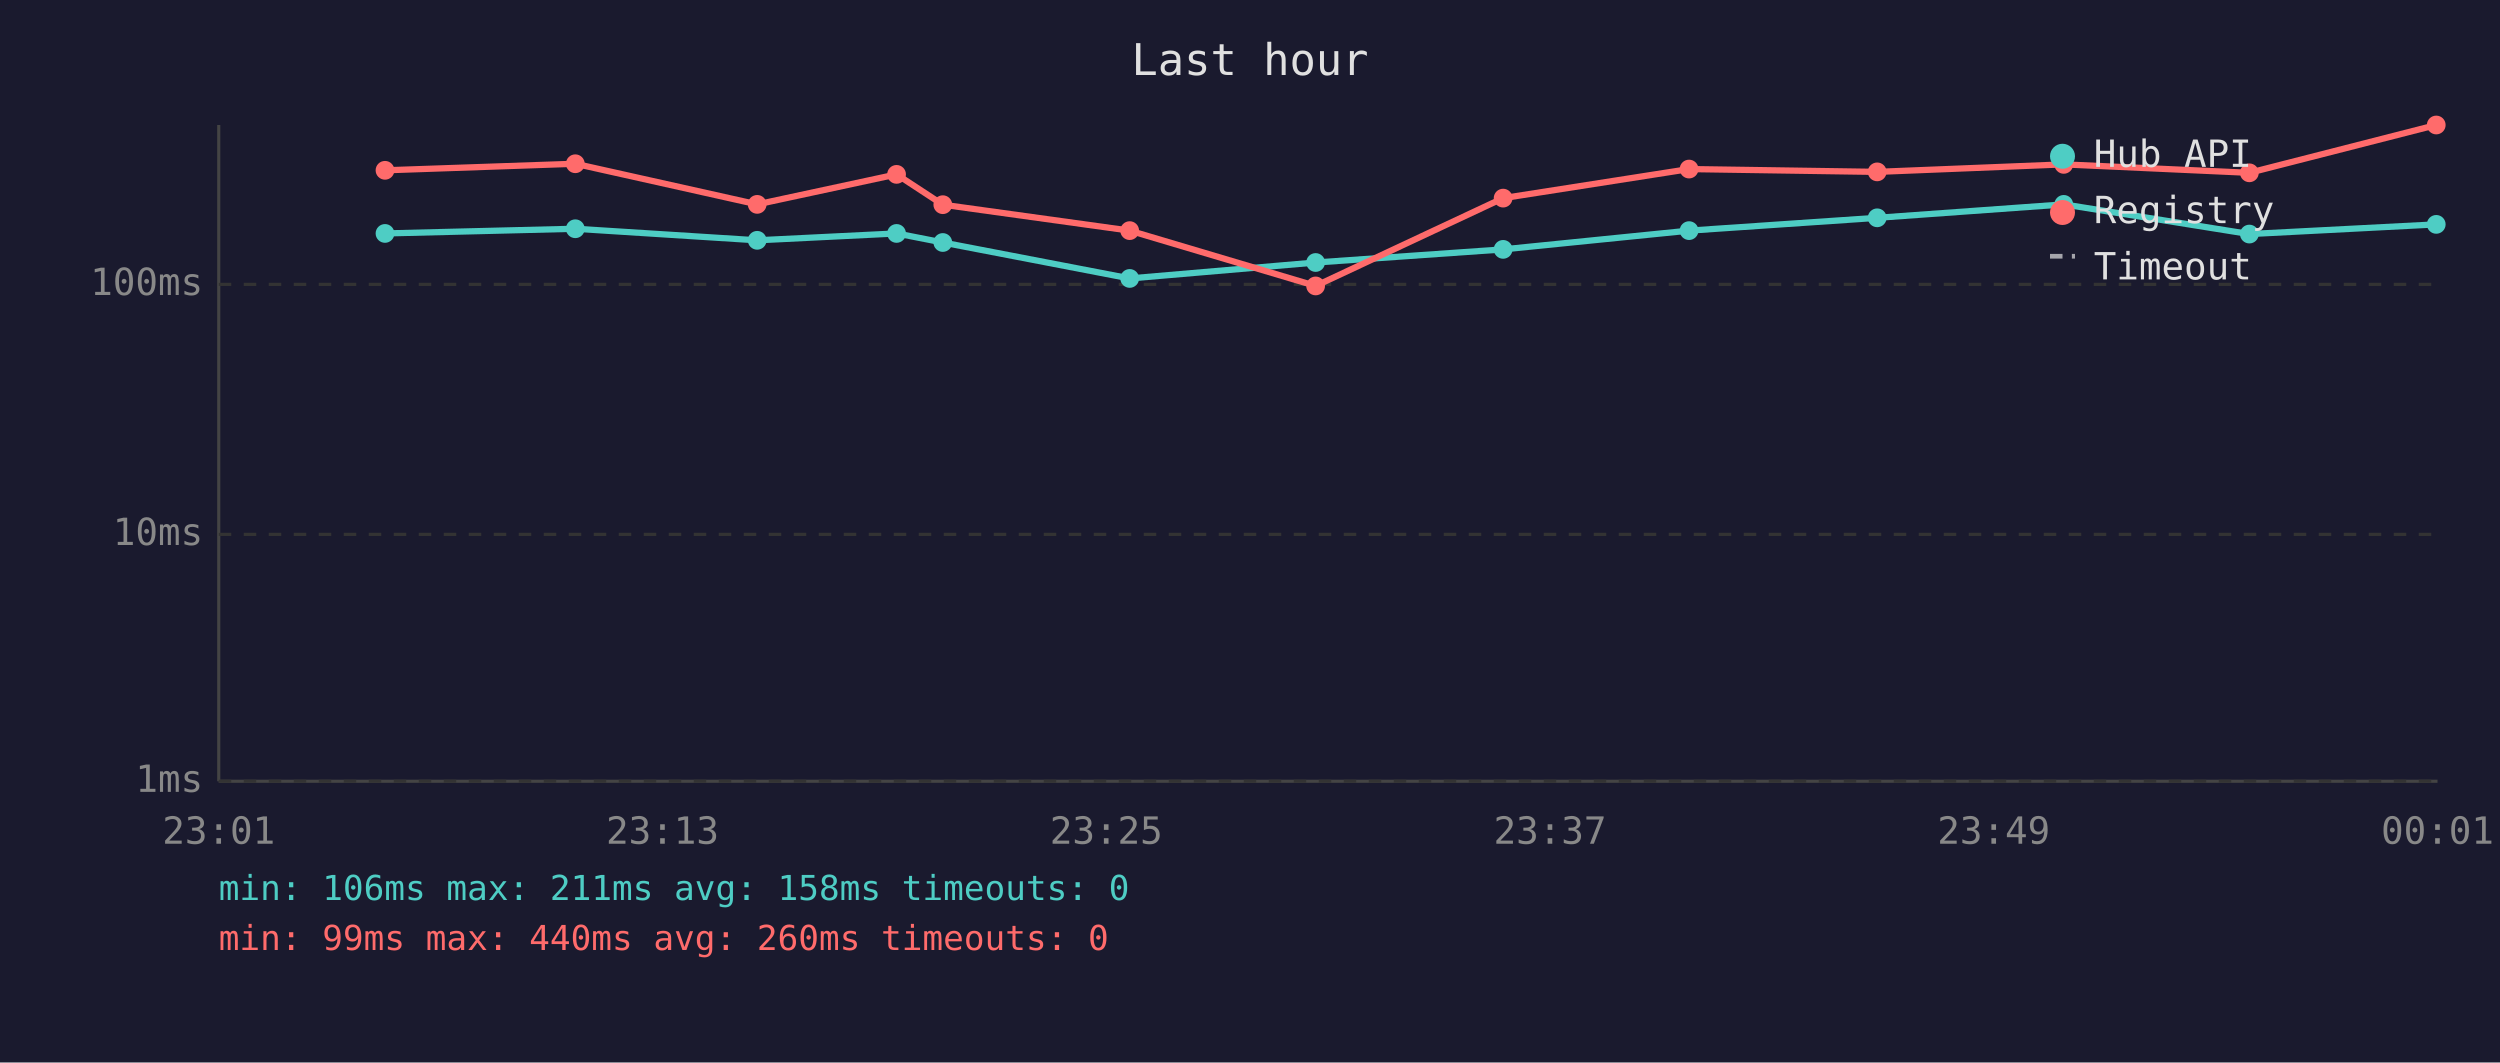
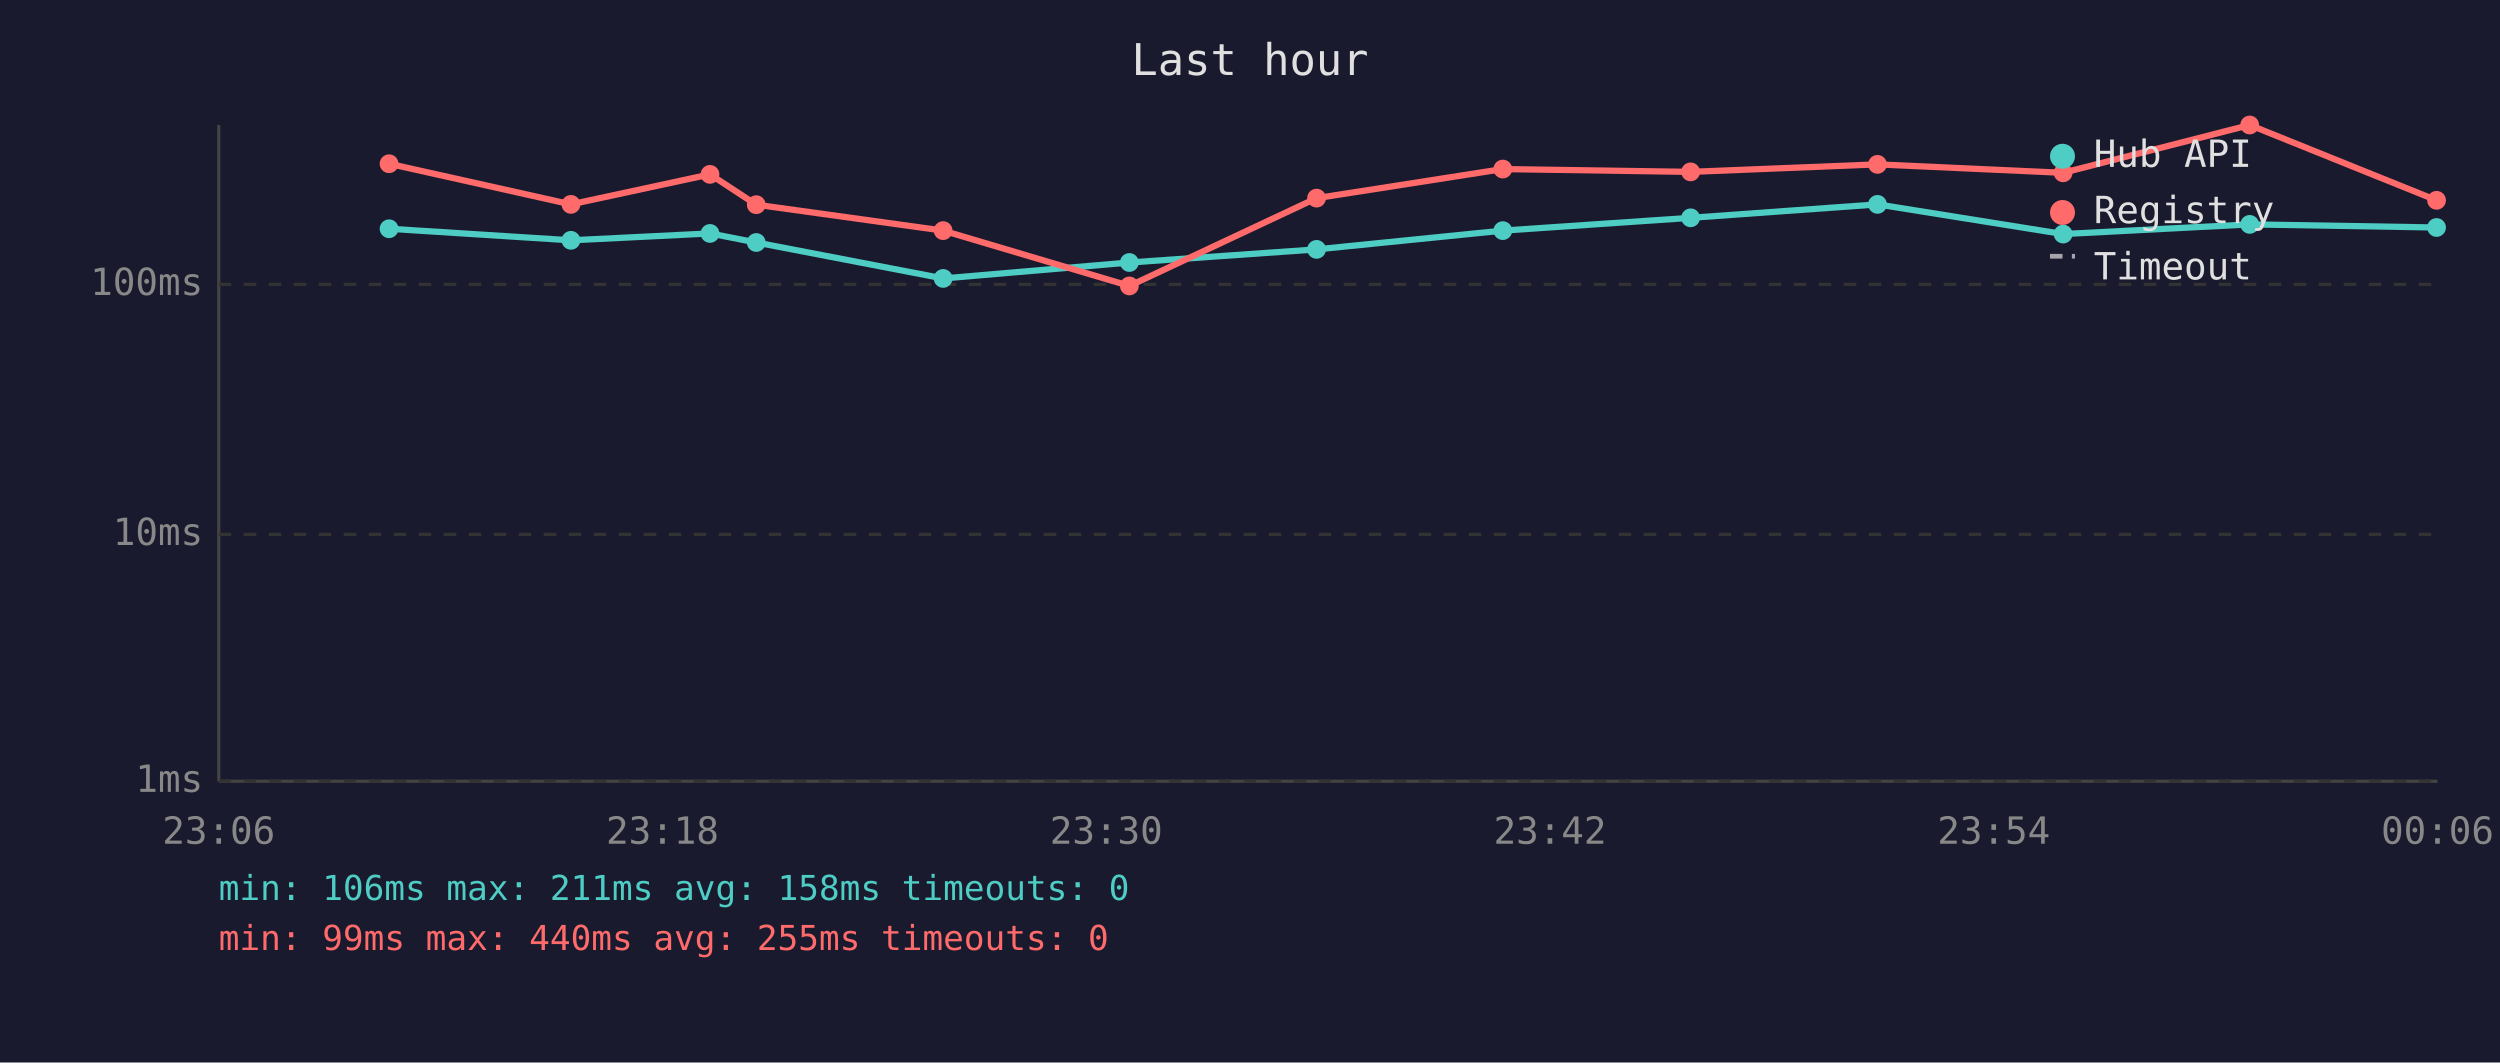
<svg xmlns="http://www.w3.org/2000/svg" viewBox="0 0 800 340" font-family="monospace" font-size="12">
  <rect width="800" height="340" fill="#1a1a2e" />
  <text x="400" y="24" fill="#e0e0e0" font-size="14" text-anchor="middle">Last hour</text>
  <line x1="70" y1="40" x2="70" y2="250" stroke="#444" stroke-width="1" />
  <line x1="70" y1="250" x2="780" y2="250" stroke="#444" stroke-width="1" />
  <line x1="70" y1="250" x2="780" y2="250" stroke="#333" stroke-width="1" stroke-dasharray="4" />
  <text x="65" y="250" fill="#888" text-anchor="end" dominant-baseline="middle">1ms</text>
  <line x1="70" y1="171" x2="780" y2="171" stroke="#333" stroke-width="1" stroke-dasharray="4" />
  <text x="65" y="171" fill="#888" text-anchor="end" dominant-baseline="middle">10ms</text>
  <line x1="70" y1="91" x2="780" y2="91" stroke="#333" stroke-width="1" stroke-dasharray="4" />
  <text x="65" y="91" fill="#888" text-anchor="end" dominant-baseline="middle">100ms</text>
-   <text x="70" y="270" fill="#888" text-anchor="middle">23:01</text>
-   <text x="212" y="270" fill="#888" text-anchor="middle">23:13</text>
-   <text x="354" y="270" fill="#888" text-anchor="middle">23:25</text>
-   <text x="496" y="270" fill="#888" text-anchor="middle">23:37</text>
-   <text x="638" y="270" fill="#888" text-anchor="middle">23:49</text>
-   <text x="780" y="270" fill="#888" text-anchor="middle">00:01</text>
-   <polyline points="123.2,74.7 184.1,73.2 242.3,76.9 286.9,74.7 301.7,77.6 361.5,89.1 421.0,84.0 481.0,79.8 540.5,73.8 600.7,69.7 660.4,65.4 719.8,74.9 779.6,71.8" fill="none" stroke="#4ecdc4" stroke-width="2" opacity="1" />
-   <circle cx="123.2" cy="74.7" r="3" fill="#4ecdc4" />
-   <circle cx="184.1" cy="73.2" r="3" fill="#4ecdc4" />
-   <circle cx="242.3" cy="76.9" r="3" fill="#4ecdc4" />
-   <circle cx="286.9" cy="74.7" r="3" fill="#4ecdc4" />
-   <circle cx="301.7" cy="77.6" r="3" fill="#4ecdc4" />
-   <circle cx="361.5" cy="89.1" r="3" fill="#4ecdc4" />
-   <circle cx="421.0" cy="84.0" r="3" fill="#4ecdc4" />
-   <circle cx="481.0" cy="79.8" r="3" fill="#4ecdc4" />
-   <circle cx="540.5" cy="73.8" r="3" fill="#4ecdc4" />
-   <circle cx="600.7" cy="69.7" r="3" fill="#4ecdc4" />
-   <circle cx="660.4" cy="65.4" r="3" fill="#4ecdc4" />
-   <circle cx="719.8" cy="74.9" r="3" fill="#4ecdc4" />
-   <circle cx="779.6" cy="71.8" r="3" fill="#4ecdc4" />
-   <polyline points="123.2,54.5 184.1,52.4 242.3,65.4 286.9,55.8 301.7,65.5 361.5,73.8 421.0,91.5 481.0,63.4 540.5,54.1 600.7,55.0 660.4,52.6 719.8,55.3 779.6,40.0" fill="none" stroke="#ff6b6b" stroke-width="2" opacity="1" />
-   <circle cx="123.2" cy="54.5" r="3" fill="#ff6b6b" />
-   <circle cx="184.1" cy="52.4" r="3" fill="#ff6b6b" />
-   <circle cx="242.3" cy="65.4" r="3" fill="#ff6b6b" />
-   <circle cx="286.9" cy="55.8" r="3" fill="#ff6b6b" />
-   <circle cx="301.7" cy="65.5" r="3" fill="#ff6b6b" />
-   <circle cx="361.5" cy="73.8" r="3" fill="#ff6b6b" />
-   <circle cx="421.0" cy="91.5" r="3" fill="#ff6b6b" />
-   <circle cx="481.0" cy="63.4" r="3" fill="#ff6b6b" />
-   <circle cx="540.5" cy="54.1" r="3" fill="#ff6b6b" />
-   <circle cx="600.7" cy="55.0" r="3" fill="#ff6b6b" />
-   <circle cx="660.4" cy="52.6" r="3" fill="#ff6b6b" />
-   <circle cx="719.8" cy="55.3" r="3" fill="#ff6b6b" />
-   <circle cx="779.6" cy="40.0" r="3" fill="#ff6b6b" />
+   <text x="70" y="270" fill="#888" text-anchor="middle">23:06</text>
+   <text x="212" y="270" fill="#888" text-anchor="middle">23:18</text>
+   <text x="354" y="270" fill="#888" text-anchor="middle">23:30</text>
+   <text x="496" y="270" fill="#888" text-anchor="middle">23:42</text>
+   <text x="638" y="270" fill="#888" text-anchor="middle">23:54</text>
+   <text x="780" y="270" fill="#888" text-anchor="middle">00:06</text>
+   <polyline points="124.5,73.2 182.7,76.9 227.2,74.7 242.0,77.6 301.8,89.1 361.4,84.0 421.3,79.8 480.9,73.8 541.0,69.7 600.8,65.4 660.2,74.9 719.9,71.8 779.7,72.8" fill="none" stroke="#4ecdc4" stroke-width="2" opacity="1" />
+   <circle cx="124.5" cy="73.2" r="3" fill="#4ecdc4" />
+   <circle cx="182.7" cy="76.9" r="3" fill="#4ecdc4" />
+   <circle cx="227.2" cy="74.7" r="3" fill="#4ecdc4" />
+   <circle cx="242.0" cy="77.6" r="3" fill="#4ecdc4" />
+   <circle cx="301.8" cy="89.1" r="3" fill="#4ecdc4" />
+   <circle cx="361.4" cy="84.0" r="3" fill="#4ecdc4" />
+   <circle cx="421.3" cy="79.8" r="3" fill="#4ecdc4" />
+   <circle cx="480.9" cy="73.8" r="3" fill="#4ecdc4" />
+   <circle cx="541.0" cy="69.7" r="3" fill="#4ecdc4" />
+   <circle cx="600.8" cy="65.4" r="3" fill="#4ecdc4" />
+   <circle cx="660.2" cy="74.9" r="3" fill="#4ecdc4" />
+   <circle cx="719.9" cy="71.8" r="3" fill="#4ecdc4" />
+   <circle cx="779.7" cy="72.8" r="3" fill="#4ecdc4" />
+   <polyline points="124.5,52.4 182.7,65.4 227.2,55.8 242.0,65.5 301.8,73.8 361.4,91.5 421.3,63.4 480.9,54.1 541.0,55.0 600.8,52.6 660.2,55.3 719.9,40.0 779.7,64.1" fill="none" stroke="#ff6b6b" stroke-width="2" opacity="1" />
+   <circle cx="124.5" cy="52.4" r="3" fill="#ff6b6b" />
+   <circle cx="182.7" cy="65.4" r="3" fill="#ff6b6b" />
+   <circle cx="227.2" cy="55.8" r="3" fill="#ff6b6b" />
+   <circle cx="242.0" cy="65.5" r="3" fill="#ff6b6b" />
+   <circle cx="301.8" cy="73.8" r="3" fill="#ff6b6b" />
+   <circle cx="361.4" cy="91.5" r="3" fill="#ff6b6b" />
+   <circle cx="421.3" cy="63.4" r="3" fill="#ff6b6b" />
+   <circle cx="480.9" cy="54.1" r="3" fill="#ff6b6b" />
+   <circle cx="541.0" cy="55.0" r="3" fill="#ff6b6b" />
+   <circle cx="600.8" cy="52.6" r="3" fill="#ff6b6b" />
+   <circle cx="660.2" cy="55.3" r="3" fill="#ff6b6b" />
+   <circle cx="719.9" cy="40.0" r="3" fill="#ff6b6b" />
+   <circle cx="779.7" cy="64.1" r="3" fill="#ff6b6b" />
  <circle cx="660" cy="50" r="4" fill="#4ecdc4" />
  <text x="670" y="50" fill="#e0e0e0" dominant-baseline="middle">Hub API</text>
  <circle cx="660" cy="68" r="4" fill="#ff6b6b" />
  <text x="670" y="68" fill="#e0e0e0" dominant-baseline="middle">Registry</text>
  <line x1="656" y1="82" x2="664" y2="82" stroke="#e0e0e0" stroke-width="1.5" stroke-dasharray="4,3" opacity="0.7" />
  <text x="670" y="86" fill="#e0e0e0" dominant-baseline="middle">Timeout</text>
  <text x="70" y="288" fill="#4ecdc4" font-size="11">min: 106ms  max: 211ms  avg: 158ms  timeouts: 0</text>
-   <text x="70" y="304" fill="#ff6b6b" font-size="11">min: 99ms  max: 440ms  avg: 260ms  timeouts: 0</text>
+   <text x="70" y="304" fill="#ff6b6b" font-size="11">min: 99ms  max: 440ms  avg: 255ms  timeouts: 0</text>
</svg>
